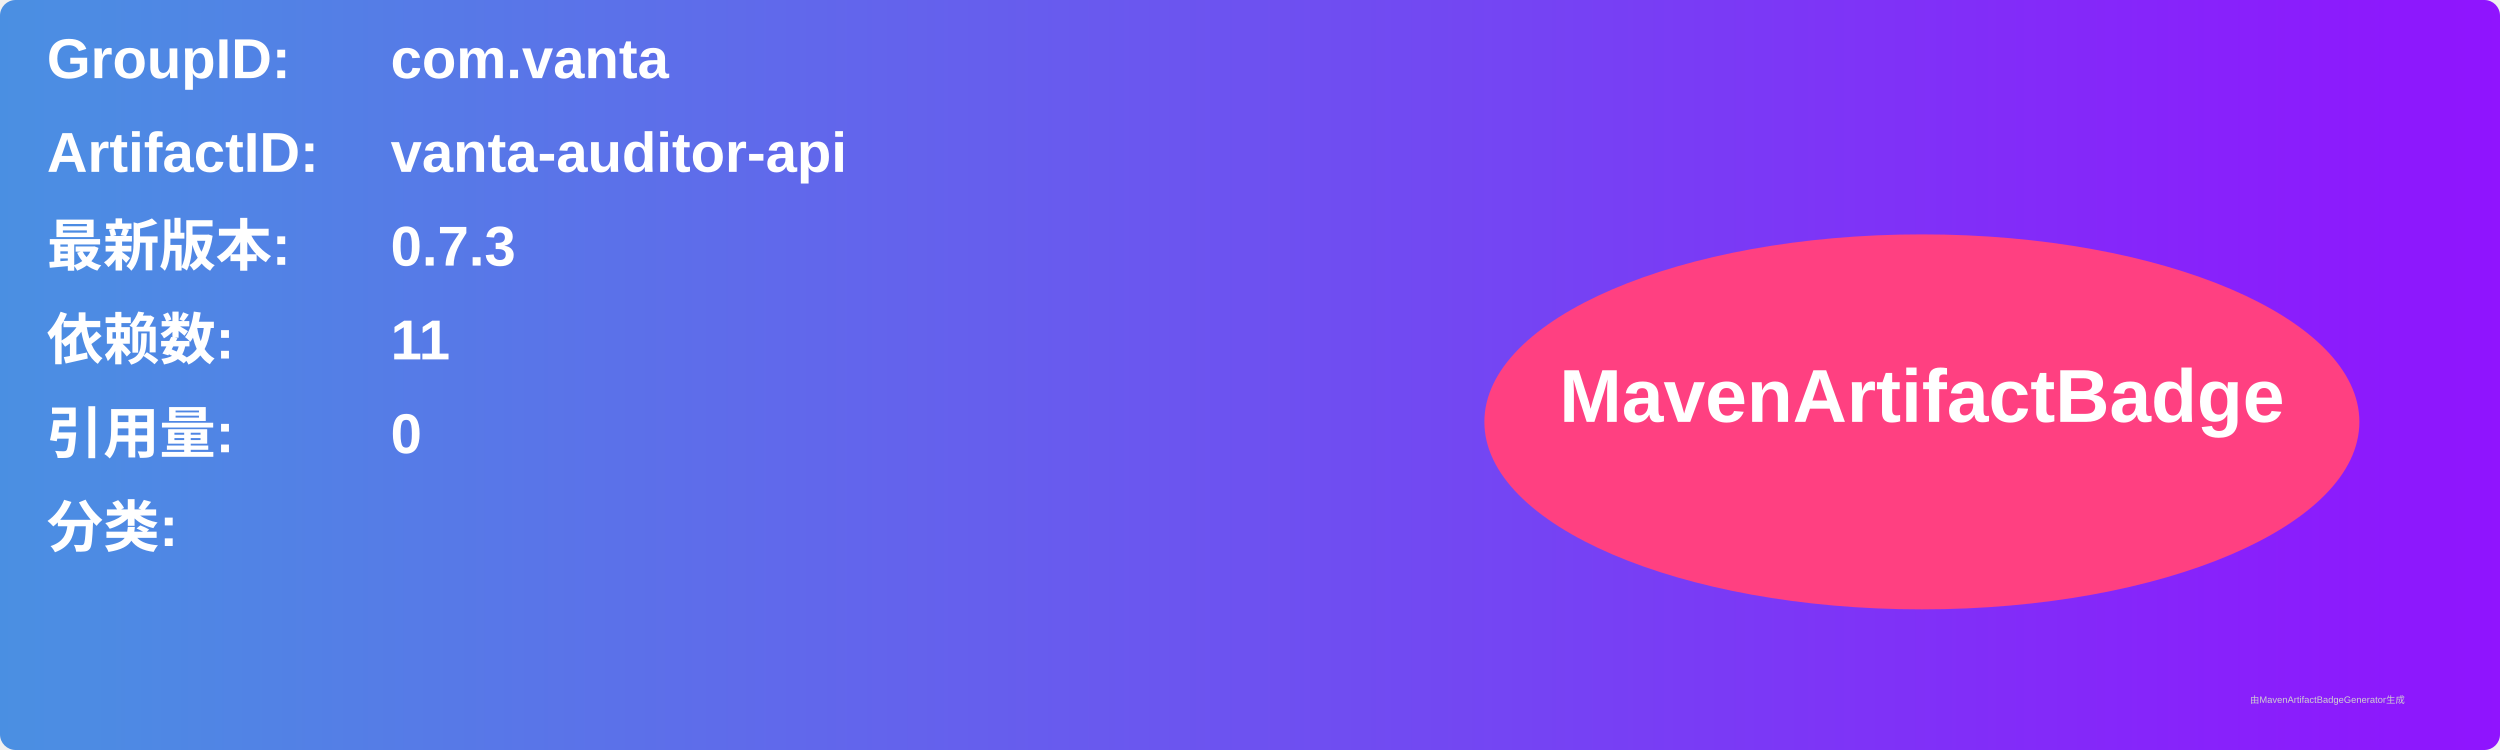
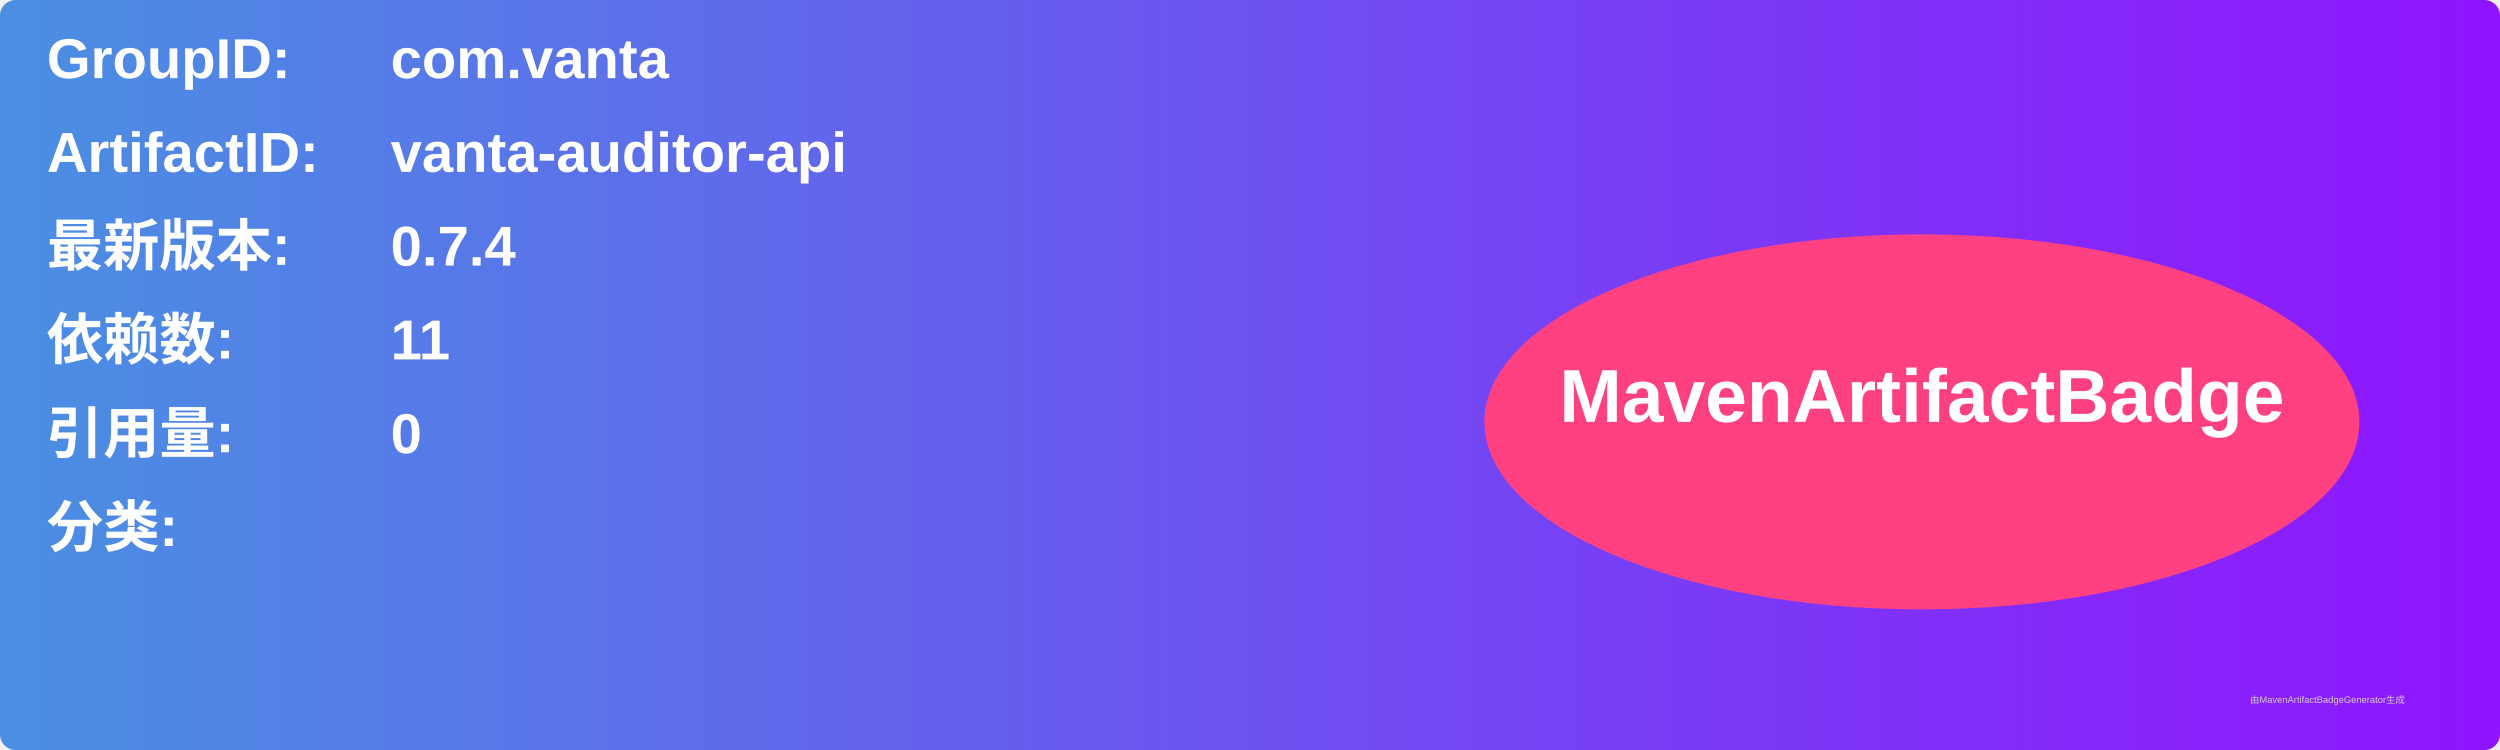
<svg xmlns="http://www.w3.org/2000/svg" width="800" height="240" viewBox="0 0 800 240">
  <linearGradient id="grad" x1="0%" y1="0%" x2="100%" y2="0%">
    <stop offset="0%" stop-color="#4a90e2" />
    <stop offset="100%" stop-color="#9013fe" />
  </linearGradient>
  <rect width="100%" height="100%" rx="5" ry="5" fill="url(#grad)" />
  <g transform="translate(15, 15)">
    <text x="0" y="10" font-family="Arial" font-size="18" fill="white" font-weight="bold" width="260">GroupID:</text>
    <text x="110" y="10" font-family="Arial" font-size="18" fill="white" font-weight="bold" width="460">com.vanta</text>
    <text x="0" y="40" font-family="Arial" font-size="18" fill="white" font-weight="bold" width="260">ArtifactID:</text>
    <text x="110" y="40" font-family="Arial" font-size="18" fill="white" font-weight="bold" width="460">vanta-auditor-api</text>
    <text x="0" y="70" font-family="Arial" font-size="18" fill="white" font-weight="bold">最新版本:</text>
    <text x="110" y="70" font-family="Arial" font-size="18" fill="white" font-weight="bold">
-       <tspan font-weight="bold">0.7.3</tspan>
+       <tspan font-weight="bold">0.7.4</tspan>
    </text>
    <text x="0" y="100" font-family="Arial" font-size="18" fill="white" font-weight="bold">依赖数: </text>
    <text x="110" y="100" font-family="Arial" font-size="18" fill="white">
      <tspan font-weight="bold">11</tspan>
    </text>
    <text x="0" y="130" font-family="Arial" font-size="18" fill="white" font-weight="bold">引用量: </text>
    <text x="110" y="130" font-family="Arial" font-size="18" fill="white">
      <tspan font-weight="bold">0</tspan>
    </text>
    <text x="0" y="160" font-family="Arial" font-size="18" fill="white" font-weight="bold">分类:</text>
    <text x="10" y="190" font-family="Arial" font-size="10" fill="white">
      <tspan font-weight="bold" />
    </text>
    <ellipse cx="600" cy="120" rx="140" ry="60" fill="#ff4081" />
    <text x="600" y="120" text-anchor="middle" font-family="Arial" font-size="24" fill="white" font-weight="bold">MavenArtifactBadge</text>
  </g>
  <text x="720" y="225" font-family="Arial" font-size="3" fill="#d0d0d0">由MavenArtifactBadgeGenerator生成</text>
</svg>
